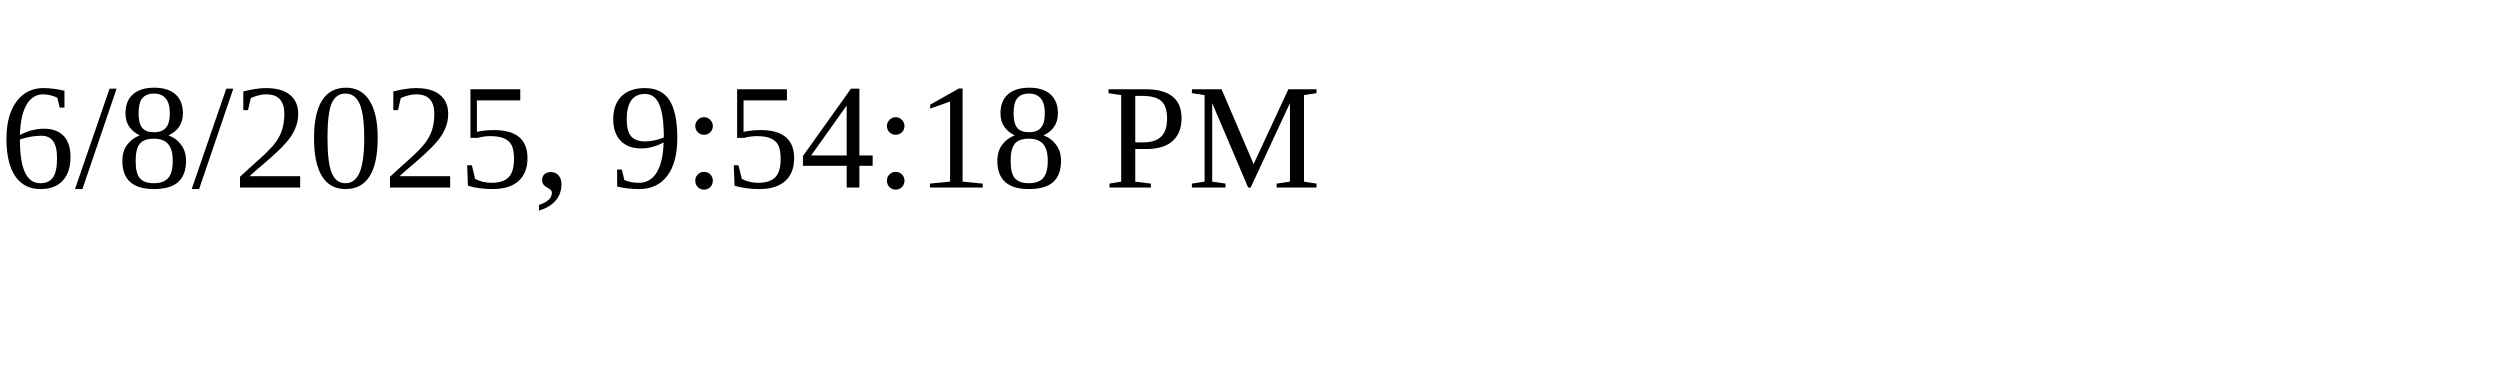
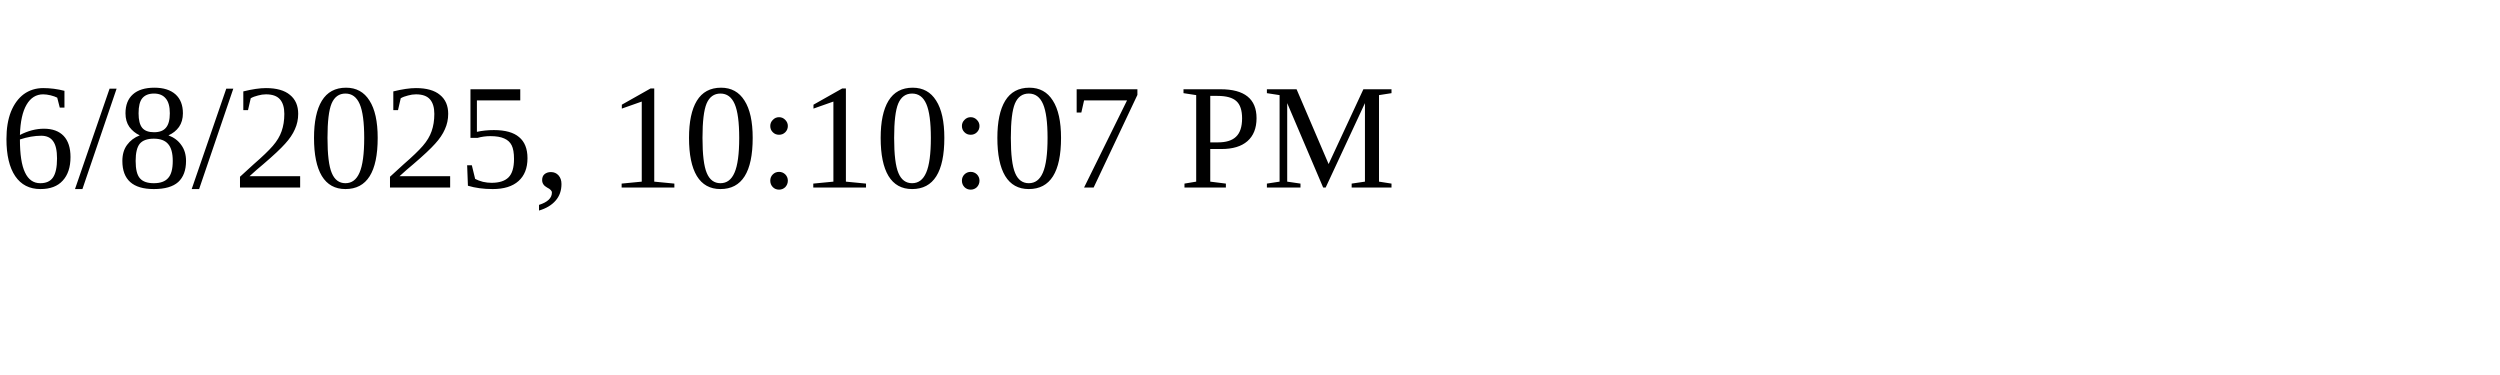
<svg xmlns="http://www.w3.org/2000/svg" height="30" width="200">
-   <text x="0" y="15">6/8/2025, 9:54:18 PM</text>
+   <text x="0" y="15">6/8/2025, 10:10:07 PM</text>
</svg>
